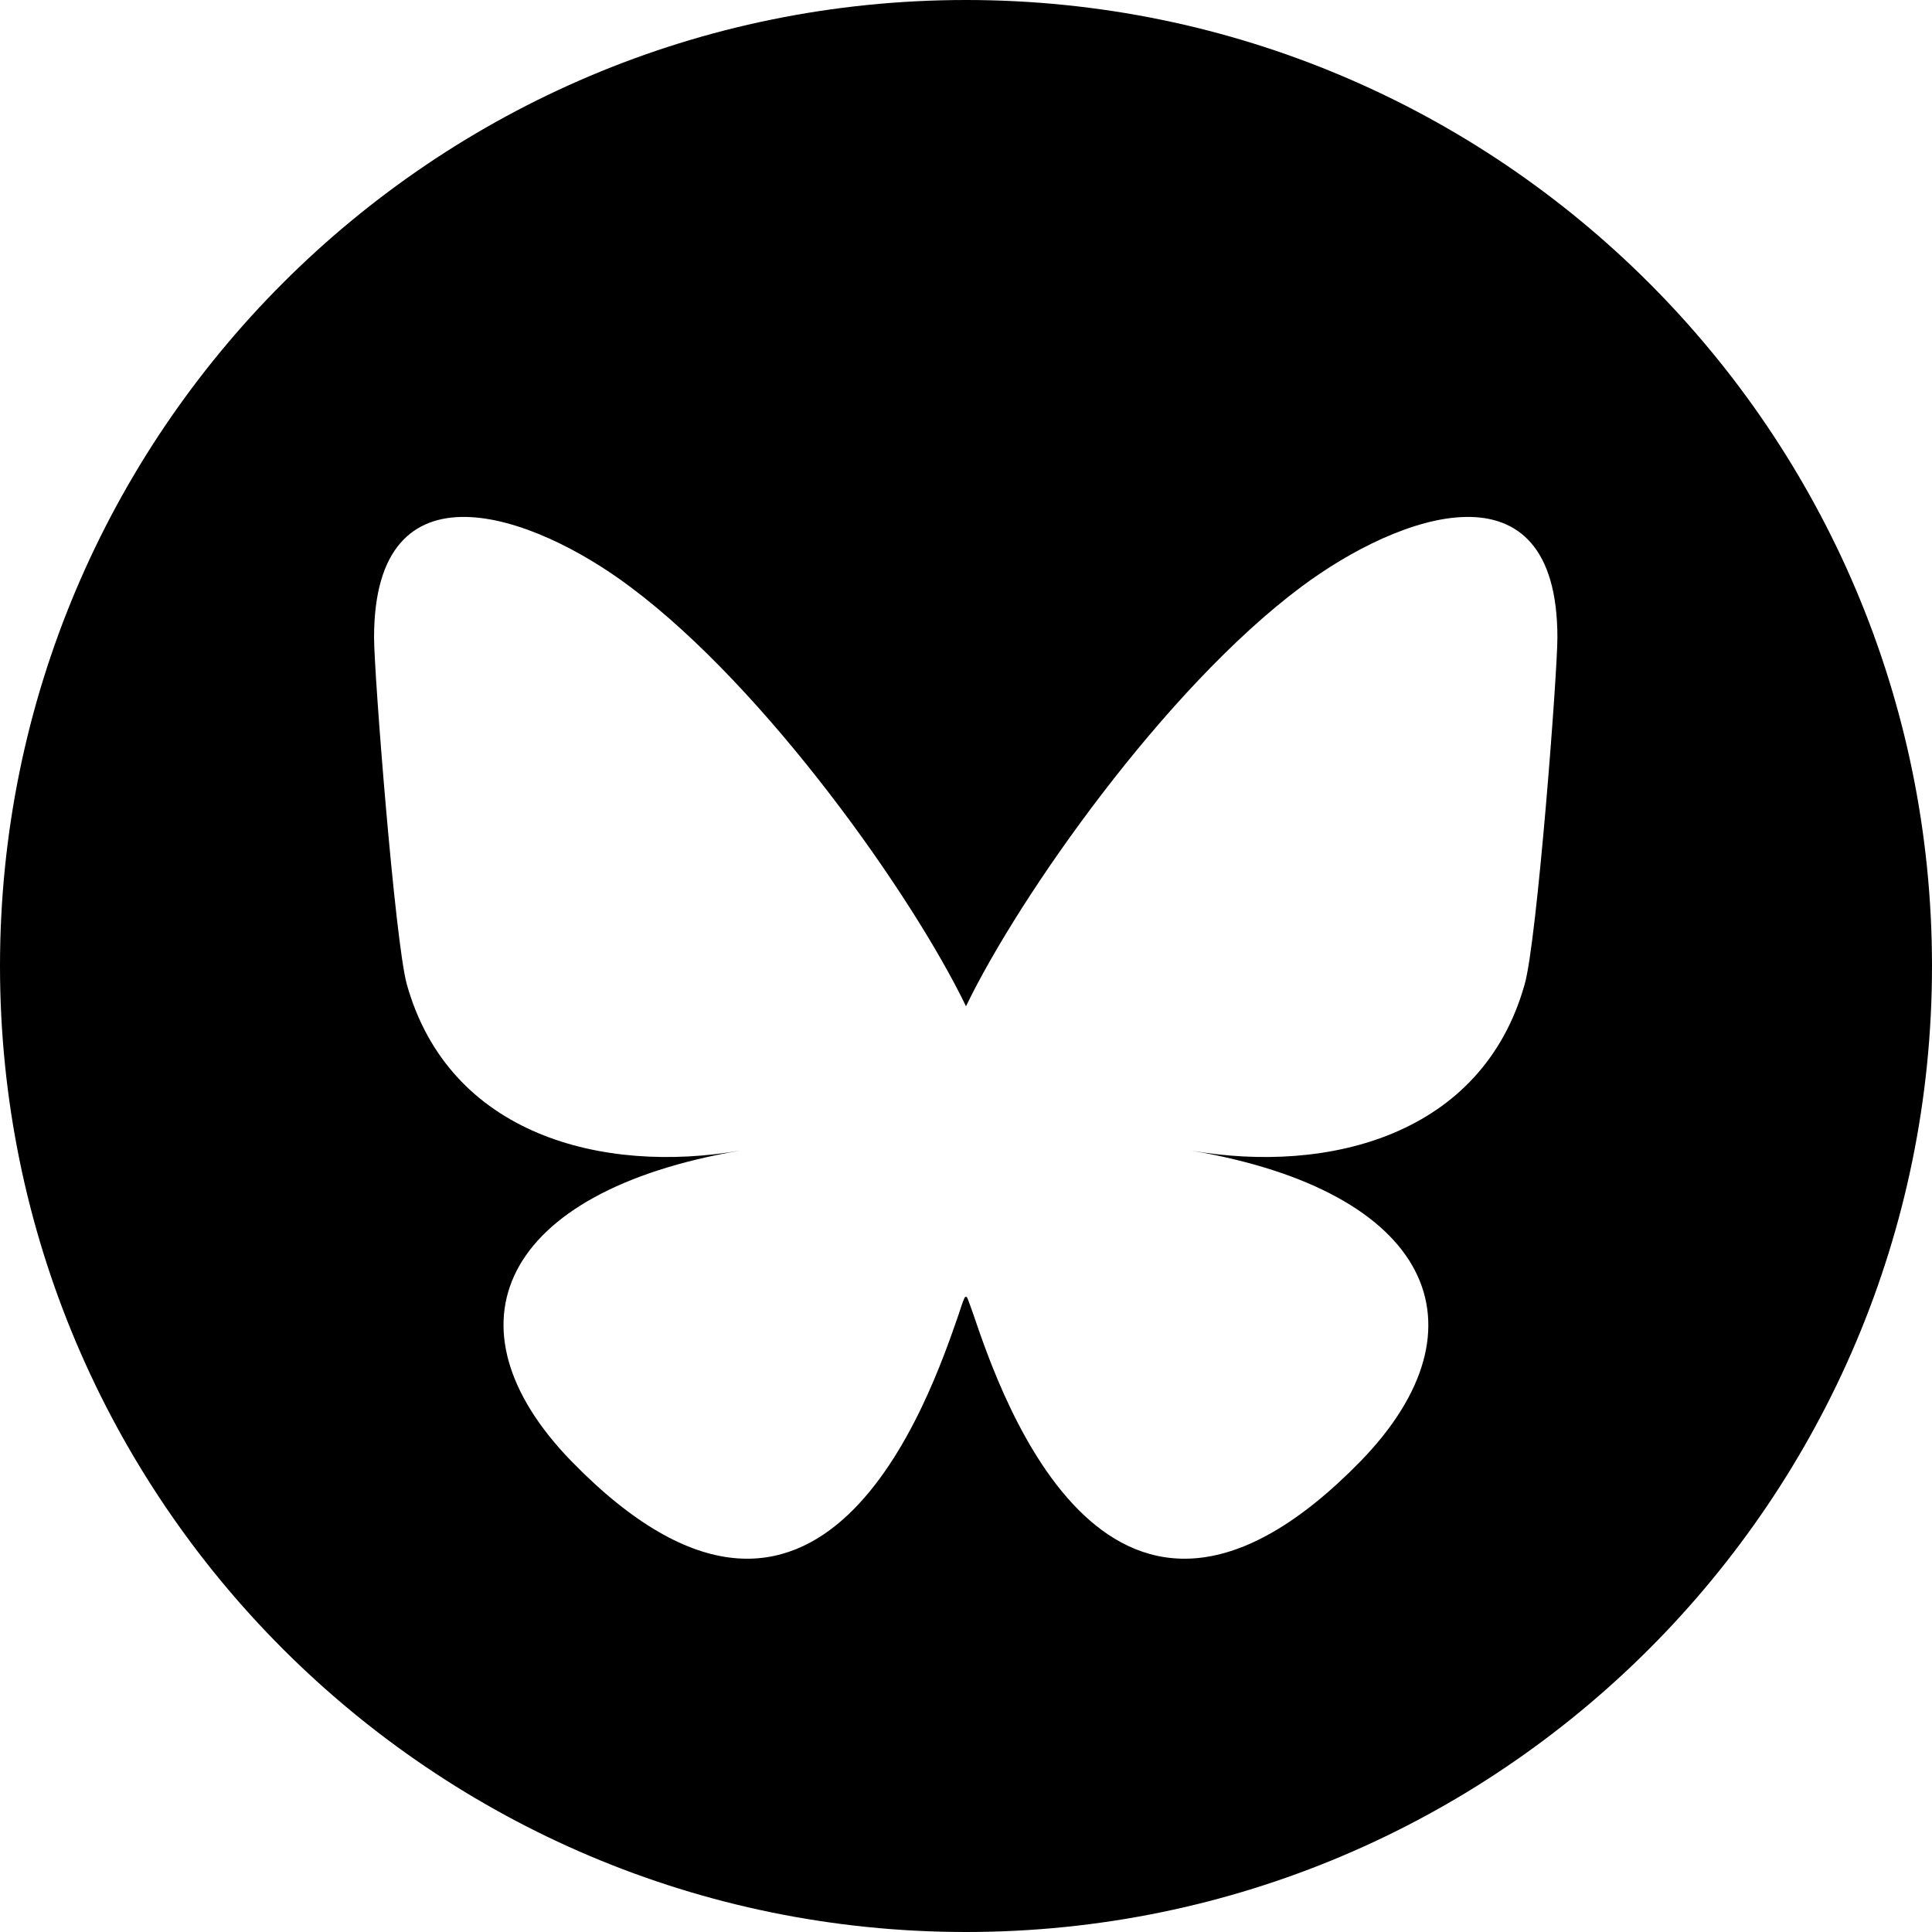
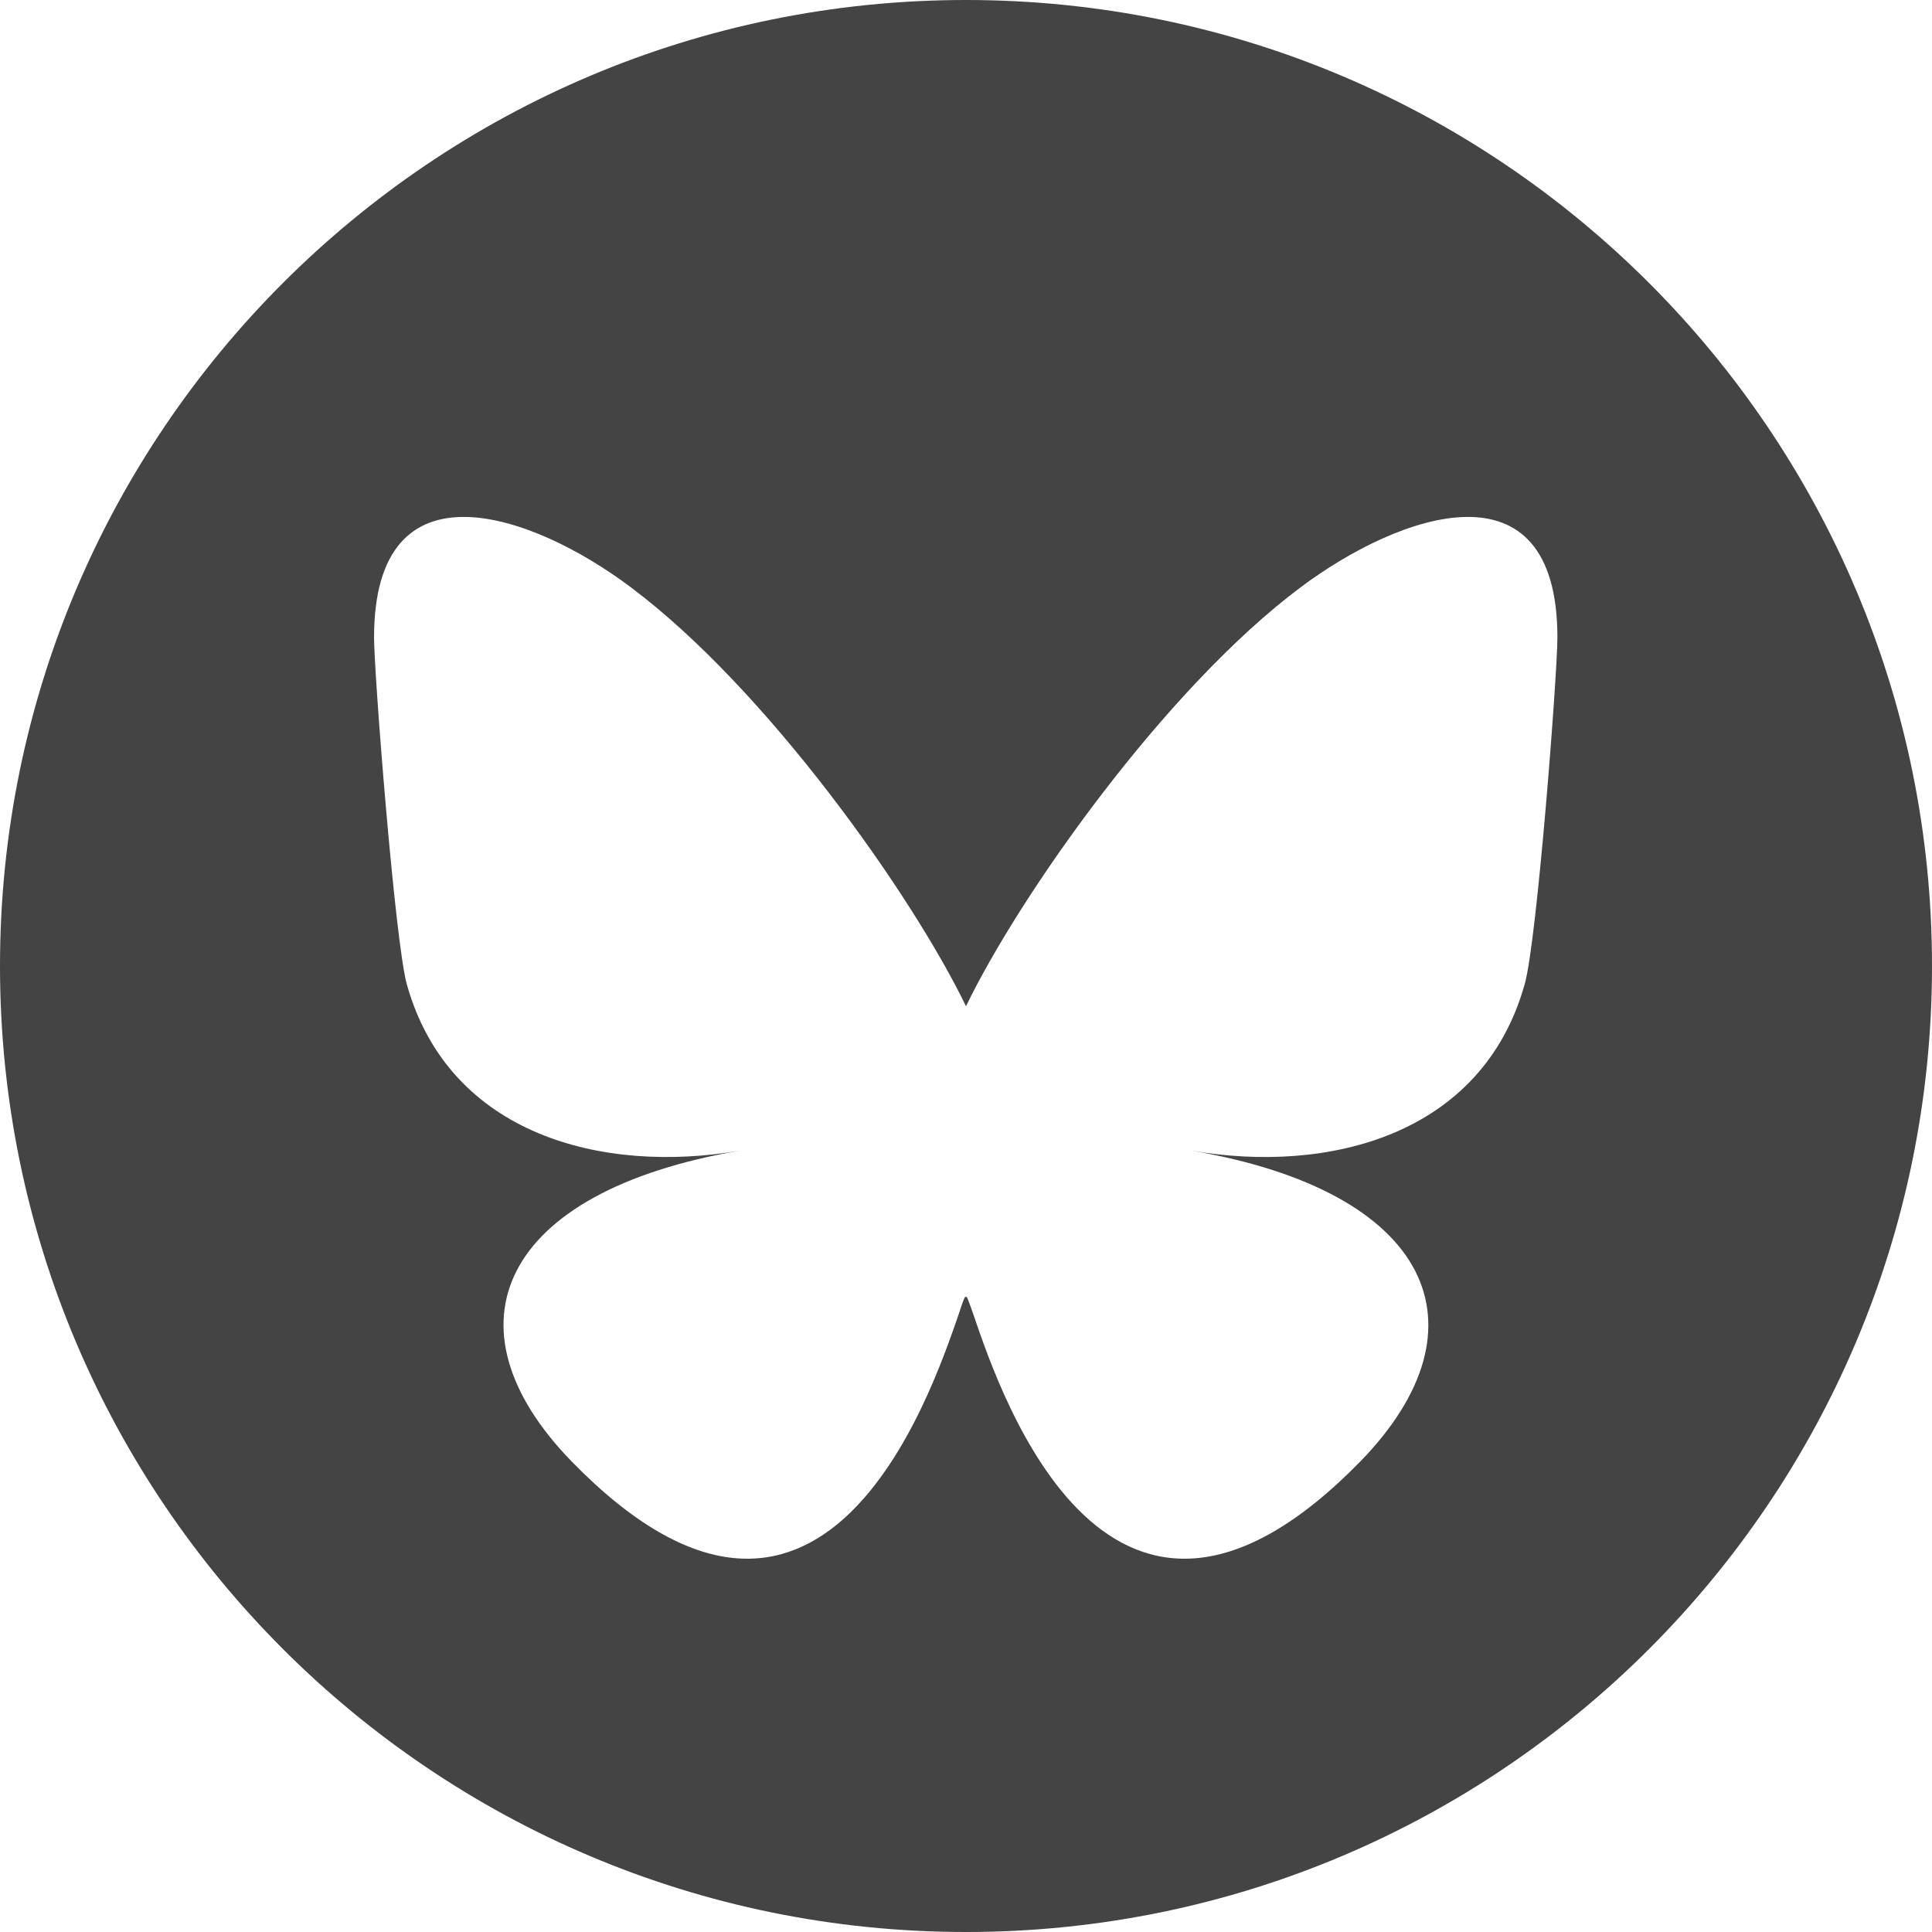
<svg xmlns="http://www.w3.org/2000/svg" id="Layer_2" data-name="Layer 2" viewBox="0 0 36 36">
  <defs>
    <style>
      .cls-1 {
-         fill: #000;
+         fill: #444;
      }
    </style>
  </defs>
  <g id="Layer_1-2" data-name="Layer 1">
    <g id="Layer_2-2" data-name="Layer 2-2">
      <path class="cls-1" d="M18,0C8.06,0,0,8.06,0,18s8.06,18,18,18,18-8.06,18-18S27.94,0,18,0Zm10.41,18.34c-.79,2.82-3.66,3.54-6.21,3.1,4.46,.76,5.6,3.27,3.15,5.79-4.66,4.77-6.69-1.2-7.21-2.73-.1-.28-.14-.41-.14-.3,0-.11-.05,.02-.14,.3-.53,1.53-2.56,7.5-7.21,2.73-2.45-2.52-1.32-5.03,3.14-5.79-2.55,.44-5.42-.28-6.21-3.1-.22-.8-.61-5.79-.61-6.46,0-3.37,2.96-2.31,4.78-.94,2.53,1.89,5.25,5.74,6.25,7.81,1-2.07,3.71-5.92,6.24-7.81,1.83-1.37,4.78-2.43,4.78,.94,0,.67-.38,5.66-.61,6.46Z" />
    </g>
  </g>
</svg>
